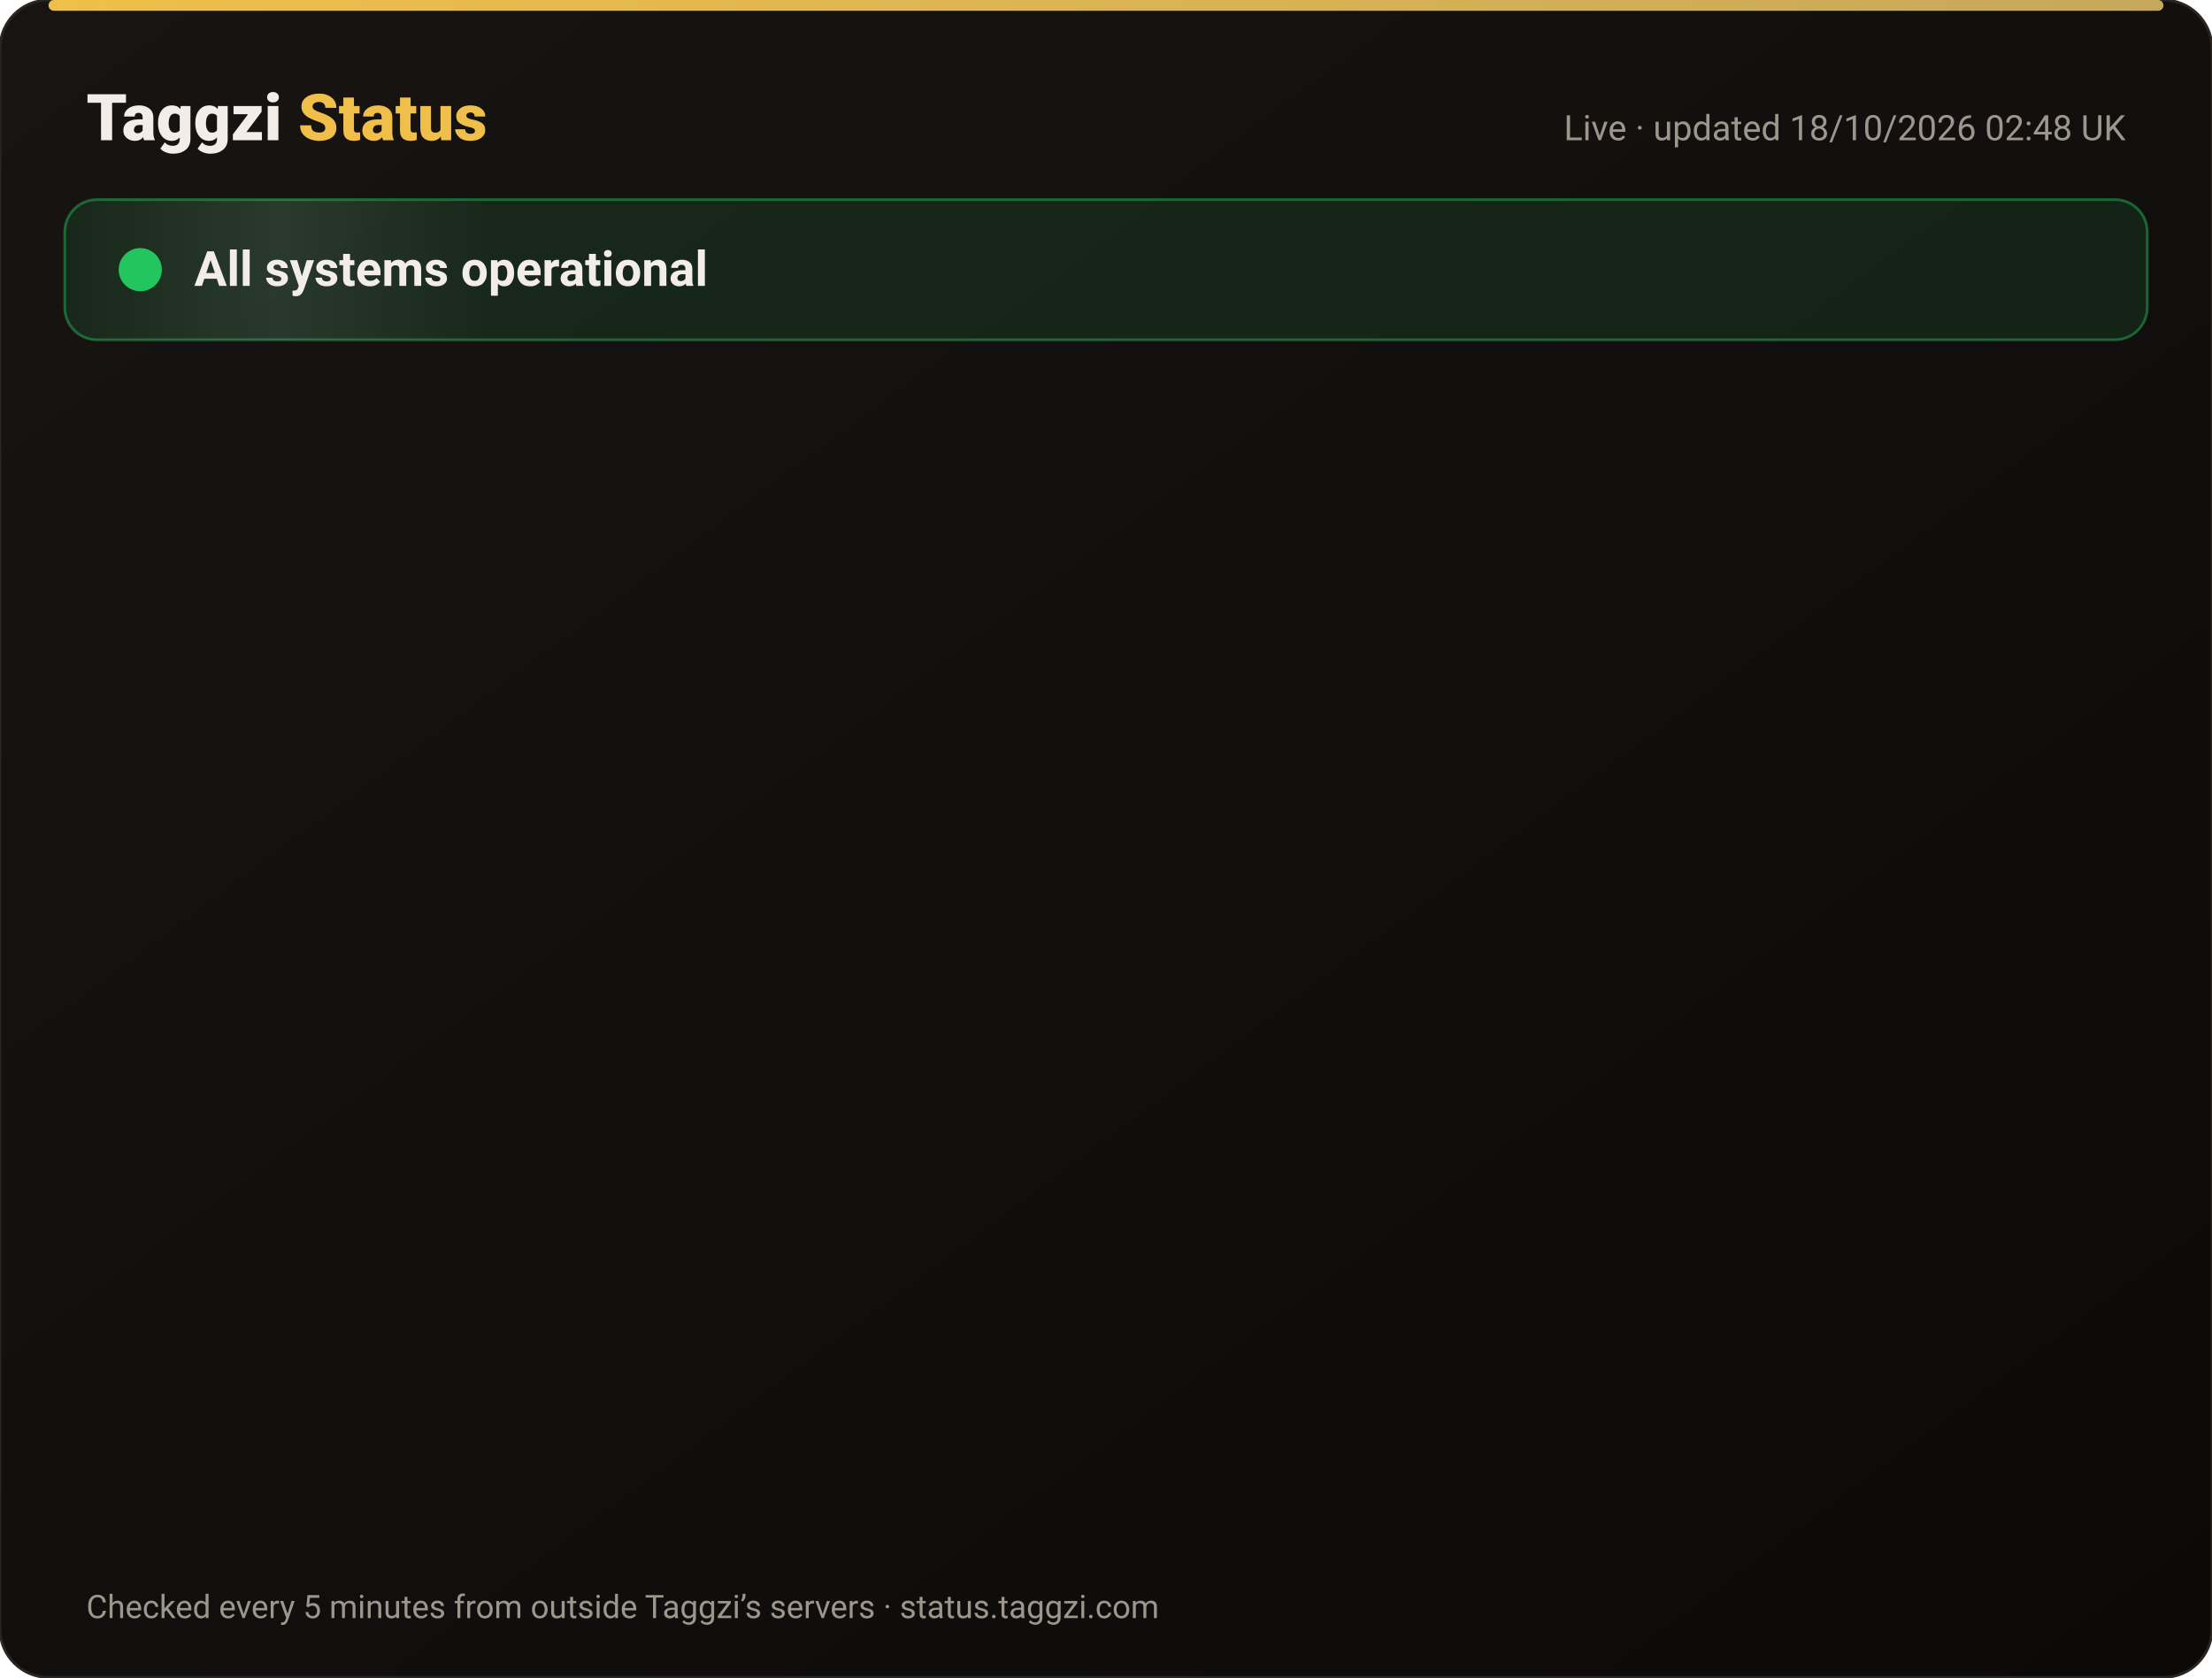
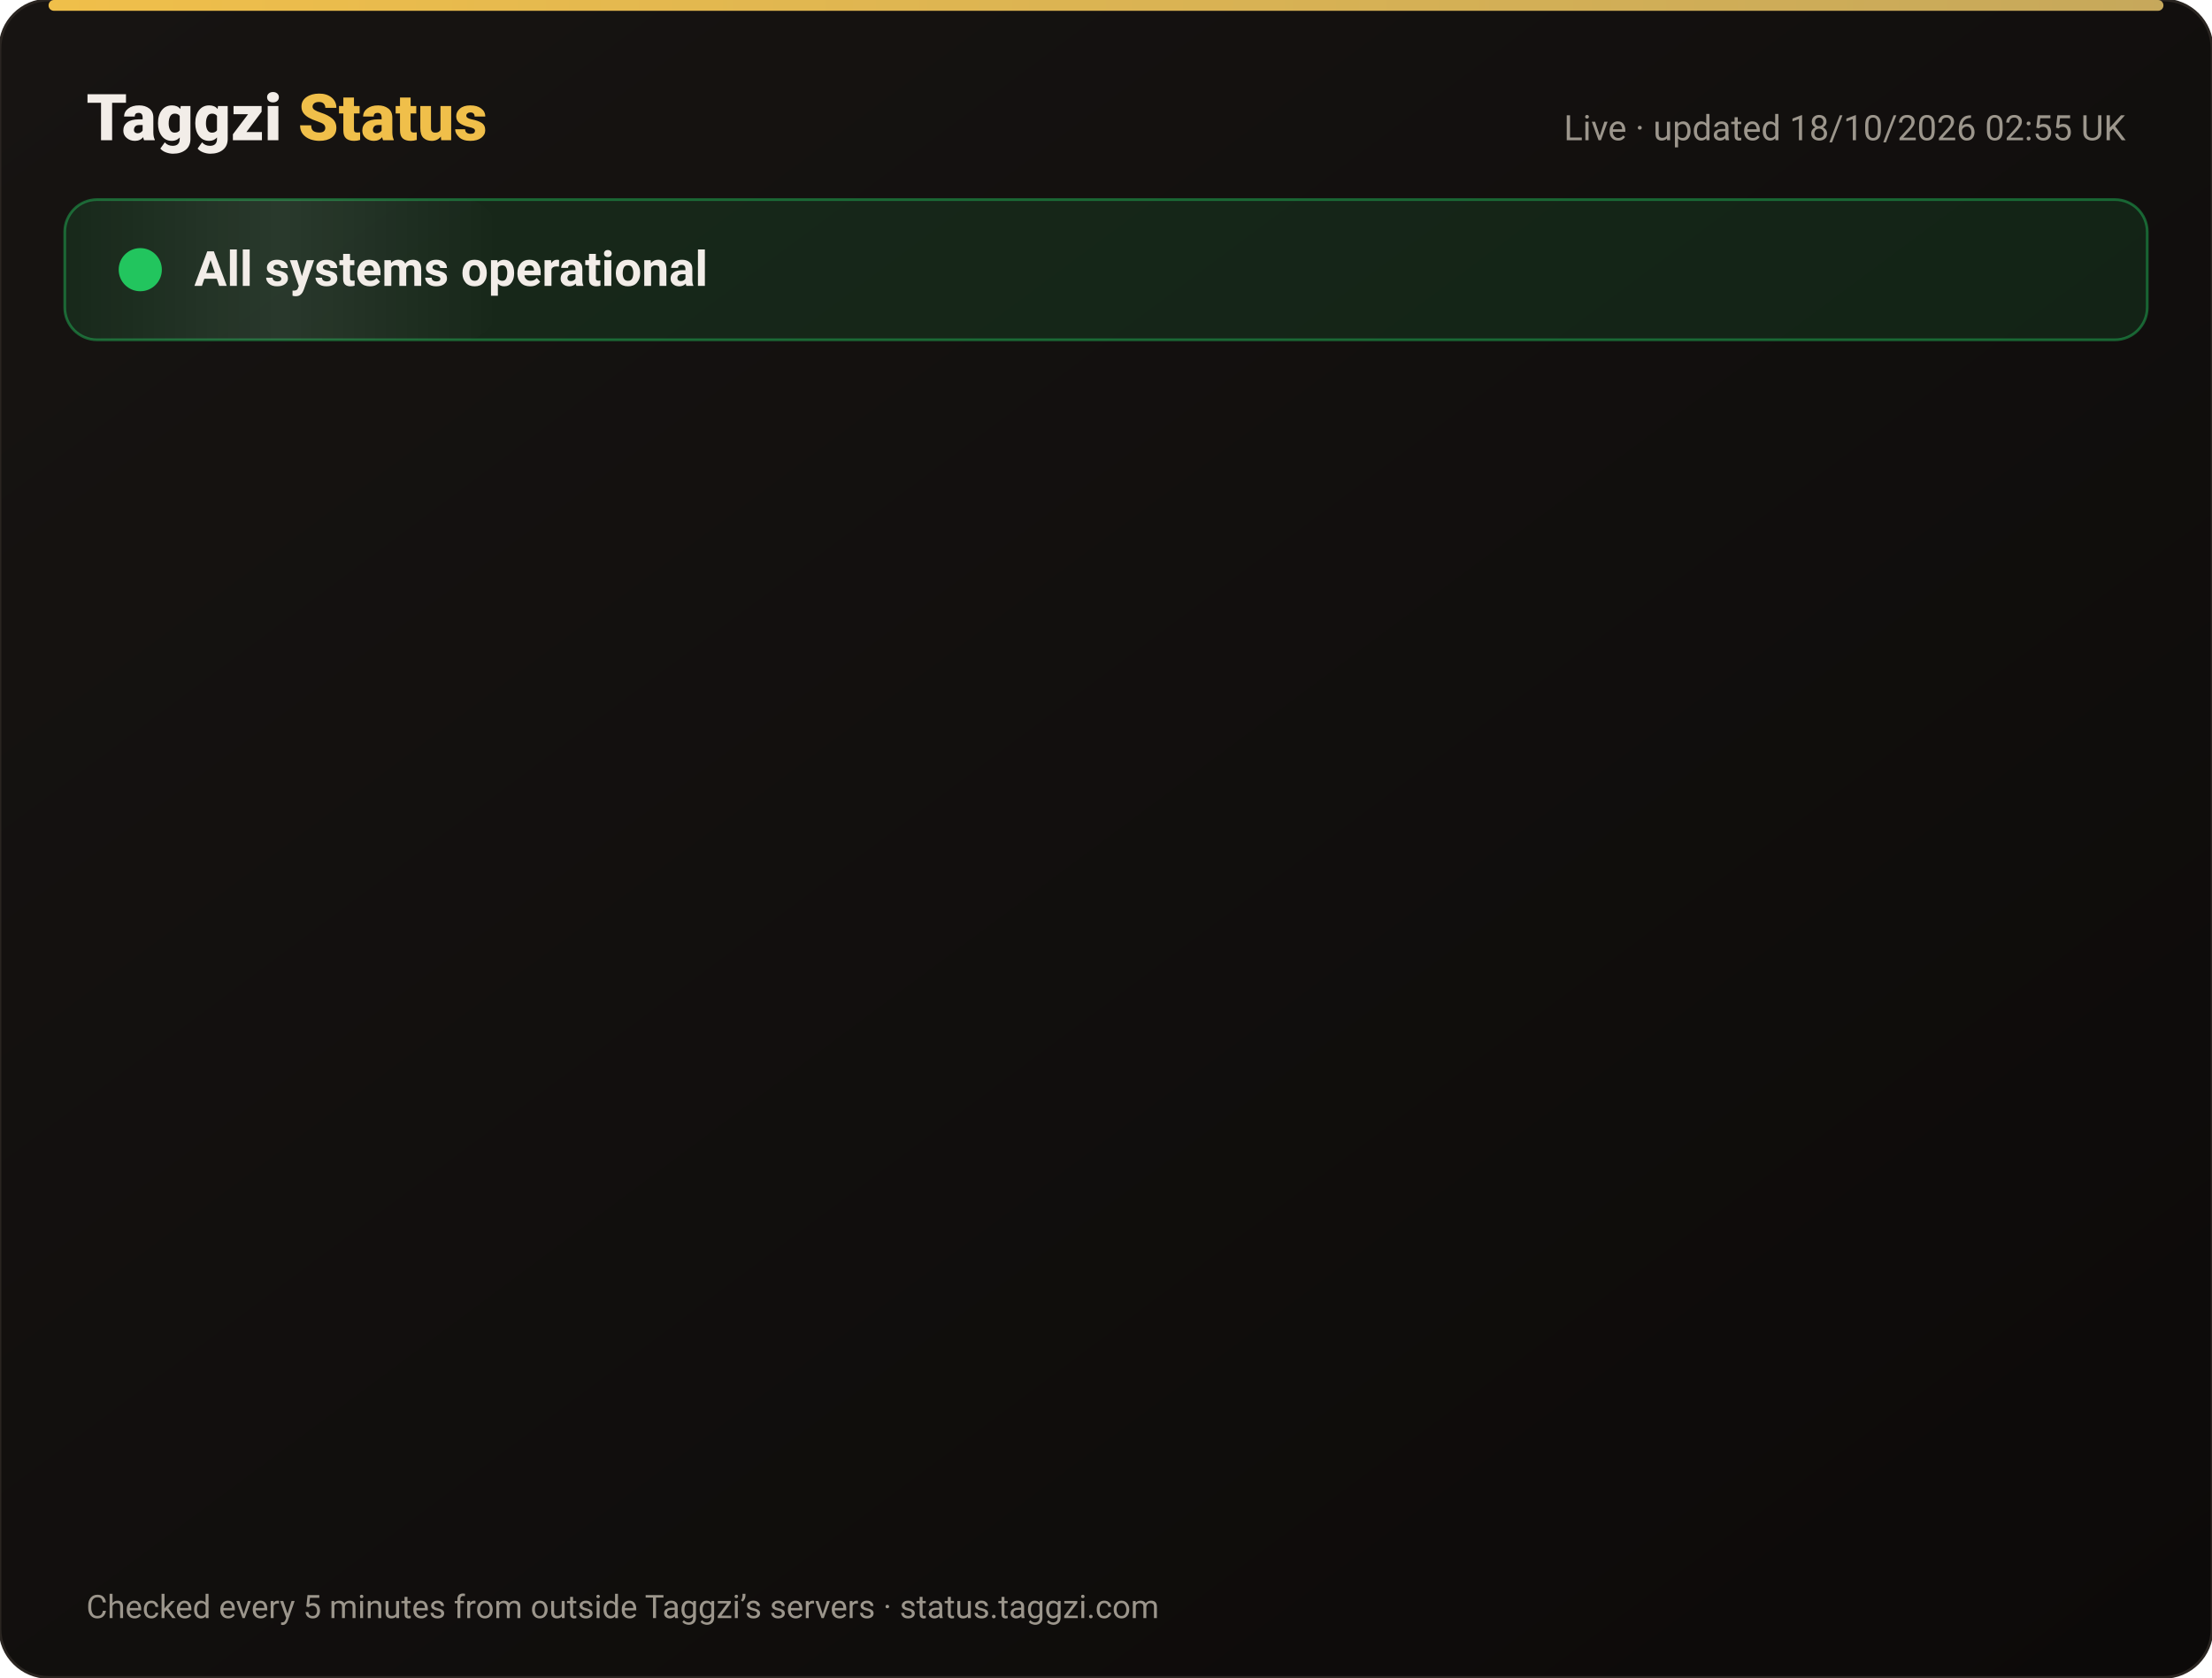
<svg xmlns="http://www.w3.org/2000/svg" width="820" height="622" viewBox="0 0 820 622" font-family="-apple-system,Segoe UI,Roboto,Helvetica,Arial,sans-serif">
  <defs>
    <linearGradient id="bg" x1="0" y1="0" x2="1" y2="1">
      <stop offset="0" stop-color="#171412" />
      <stop offset="1" stop-color="#0C0A09" />
    </linearGradient>
    <linearGradient id="gold" x1="0" x2="1">
      <stop offset="0" stop-color="#F0BF4A" />
      <stop offset="1" stop-color="#c6a85b" />
    </linearGradient>
    <linearGradient id="shine" x1="0" x2="1">
      <stop offset="0" stop-color="#fff" stop-opacity="0" />
      <stop offset=".5" stop-color="#fff" stop-opacity=".08" />
      <stop offset="1" stop-color="#fff" stop-opacity="0" />
    </linearGradient>
  </defs>
  <rect width="820" height="622" rx="18" fill="url(#bg)" stroke="#2a2521" />
  <rect x="18" y="0" width="784" height="4" rx="2" fill="url(#gold)" />
  <text x="32" y="52" font-size="24" font-weight="800" fill="#F2EDE8">Taggzi <tspan fill="#F0BF4A">Status</tspan>
  </text>
-   <text x="788" y="52" font-size="13" fill="#9C968C" text-anchor="end">Live · updated 18/10/2026 02:48 UK</text>
+   <text x="788" y="52" font-size="13" fill="#9C968C" text-anchor="end">Live · updated 18/10/2026 02:55 UK</text>
  <rect x="24" y="74" width="772" height="52" rx="12" fill="#22c55e" fill-opacity=".12" stroke="#22c55e" stroke-opacity=".45" />
  <rect x="24" y="74" width="160" height="52" rx="12" fill="url(#shine)">
    <animate attributeName="x" from="-160" to="820" dur="4s" repeatCount="indefinite" />
  </rect>
  <circle cx="52" cy="100" r="7" fill="#22c55e" />
  <circle cx="52" cy="100" r="7" fill="none" stroke="#22c55e" stroke-width="2">
    <animate attributeName="r" values="7;15;7" dur="2s" repeatCount="indefinite" />
    <animate attributeName="opacity" values=".9;0;.9" dur="2s" repeatCount="indefinite" />
  </circle>
  <text x="72" y="106" font-size="18" font-weight="700" fill="#F2EDE8">All systems operational</text>
  <g opacity="0">
    <animate attributeName="opacity" from="0" to="1" begin="0.00s" dur=".6s" fill="freeze" />
    <line x1="32" y1="188" x2="788" y2="188" stroke="#2a2521" />
    <circle cx="44" cy="166" r="6" fill="#22c55e">
      <animate attributeName="opacity" values="1;.45;1" dur="2.4s" begin="0.00s" repeatCount="indefinite" />
    </circle>
    <text x="62" y="171" font-size="15" font-weight="650" fill="#F2EDE8">Website</text>
    <text x="630" y="171" font-size="13" fill="#9C968C" text-anchor="end">100.00% uptime</text>
    <rect x="648" y="154" width="140" height="24" rx="12" fill="#22c55e" fill-opacity=".14" stroke="#22c55e" stroke-opacity=".5" />
    <text x="718" y="171" font-size="12" font-weight="700" fill="#22c55e" text-anchor="middle">Operational</text>
  </g>
  <g opacity="0">
    <animate attributeName="opacity" from="0" to="1" begin="0.15s" dur=".6s" fill="freeze" />
    <line x1="32" y1="234" x2="788" y2="234" stroke="#2a2521" />
    <circle cx="44" cy="212" r="6" fill="#22c55e">
      <animate attributeName="opacity" values="1;.45;1" dur="2.4s" begin="0.15s" repeatCount="indefinite" />
    </circle>
    <text x="62" y="217" font-size="15" font-weight="650" fill="#F2EDE8">Tag scans</text>
    <text x="630" y="217" font-size="13" fill="#9C968C" text-anchor="end">100.00% uptime</text>
    <rect x="648" y="200" width="140" height="24" rx="12" fill="#22c55e" fill-opacity=".14" stroke="#22c55e" stroke-opacity=".5" />
    <text x="718" y="217" font-size="12" font-weight="700" fill="#22c55e" text-anchor="middle">Operational</text>
  </g>
  <g opacity="0">
    <animate attributeName="opacity" from="0" to="1" begin="0.30s" dur=".6s" fill="freeze" />
    <line x1="32" y1="280" x2="788" y2="280" stroke="#2a2521" />
    <circle cx="44" cy="258" r="6" fill="#22c55e">
      <animate attributeName="opacity" values="1;.45;1" dur="2.4s" begin="0.30s" repeatCount="indefinite" />
    </circle>
    <text x="62" y="263" font-size="15" font-weight="650" fill="#F2EDE8">Manual tag lookup</text>
    <text x="630" y="263" font-size="13" fill="#9C968C" text-anchor="end">100.00% uptime</text>
    <rect x="648" y="246" width="140" height="24" rx="12" fill="#22c55e" fill-opacity=".14" stroke="#22c55e" stroke-opacity=".5" />
    <text x="718" y="263" font-size="12" font-weight="700" fill="#22c55e" text-anchor="middle">Operational</text>
  </g>
  <g opacity="0">
    <animate attributeName="opacity" from="0" to="1" begin="0.45s" dur=".6s" fill="freeze" />
    <line x1="32" y1="326" x2="788" y2="326" stroke="#2a2521" />
    <circle cx="44" cy="304" r="6" fill="#22c55e">
      <animate attributeName="opacity" values="1;.45;1" dur="2.4s" begin="0.45s" repeatCount="indefinite" />
    </circle>
    <text x="62" y="309" font-size="15" font-weight="650" fill="#F2EDE8">App &amp; login</text>
    <text x="630" y="309" font-size="13" fill="#9C968C" text-anchor="end">100.00% uptime</text>
    <rect x="648" y="292" width="140" height="24" rx="12" fill="#22c55e" fill-opacity=".14" stroke="#22c55e" stroke-opacity=".5" />
    <text x="718" y="309" font-size="12" font-weight="700" fill="#22c55e" text-anchor="middle">Operational</text>
  </g>
  <g opacity="0">
    <animate attributeName="opacity" from="0" to="1" begin="0.60s" dur=".6s" fill="freeze" />
    <line x1="32" y1="372" x2="788" y2="372" stroke="#2a2521" />
    <circle cx="44" cy="350" r="6" fill="#22c55e">
      <animate attributeName="opacity" values="1;.45;1" dur="2.4s" begin="0.60s" repeatCount="indefinite" />
    </circle>
    <text x="62" y="355" font-size="15" font-weight="650" fill="#F2EDE8">Community alerts</text>
    <text x="630" y="355" font-size="13" fill="#9C968C" text-anchor="end">100.00% uptime</text>
    <rect x="648" y="338" width="140" height="24" rx="12" fill="#22c55e" fill-opacity=".14" stroke="#22c55e" stroke-opacity=".5" />
    <text x="718" y="355" font-size="12" font-weight="700" fill="#22c55e" text-anchor="middle">Operational</text>
  </g>
  <g opacity="0">
    <animate attributeName="opacity" from="0" to="1" begin="0.75s" dur=".6s" fill="freeze" />
    <line x1="32" y1="418" x2="788" y2="418" stroke="#2a2521" />
    <circle cx="44" cy="396" r="6" fill="#22c55e">
      <animate attributeName="opacity" values="1;.45;1" dur="2.4s" begin="0.75s" repeatCount="indefinite" />
    </circle>
    <text x="62" y="401" font-size="15" font-weight="650" fill="#F2EDE8">Private calling</text>
    <text x="630" y="401" font-size="13" fill="#9C968C" text-anchor="end">100.00% uptime</text>
    <rect x="648" y="384" width="140" height="24" rx="12" fill="#22c55e" fill-opacity=".14" stroke="#22c55e" stroke-opacity=".5" />
    <text x="718" y="401" font-size="12" font-weight="700" fill="#22c55e" text-anchor="middle">Operational</text>
  </g>
  <g opacity="0">
    <animate attributeName="opacity" from="0" to="1" begin="0.90s" dur=".6s" fill="freeze" />
    <line x1="32" y1="464" x2="788" y2="464" stroke="#2a2521" />
    <circle cx="44" cy="442" r="6" fill="#22c55e">
      <animate attributeName="opacity" values="1;.45;1" dur="2.4s" begin="0.90s" repeatCount="indefinite" />
    </circle>
    <text x="62" y="447" font-size="15" font-weight="650" fill="#F2EDE8">Payments</text>
    <text x="630" y="447" font-size="13" fill="#9C968C" text-anchor="end">99.98% uptime</text>
    <rect x="648" y="430" width="140" height="24" rx="12" fill="#22c55e" fill-opacity=".14" stroke="#22c55e" stroke-opacity=".5" />
    <text x="718" y="447" font-size="12" font-weight="700" fill="#22c55e" text-anchor="middle">Operational</text>
  </g>
  <g opacity="0">
    <animate attributeName="opacity" from="0" to="1" begin="1.05s" dur=".6s" fill="freeze" />
    <line x1="32" y1="510" x2="788" y2="510" stroke="#2a2521" />
    <circle cx="44" cy="488" r="6" fill="#22c55e">
      <animate attributeName="opacity" values="1;.45;1" dur="2.4s" begin="1.05s" repeatCount="indefinite" />
    </circle>
    <text x="62" y="493" font-size="15" font-weight="650" fill="#F2EDE8">Email &amp; support</text>
    <text x="630" y="493" font-size="13" fill="#9C968C" text-anchor="end">100.00% uptime</text>
    <rect x="648" y="476" width="140" height="24" rx="12" fill="#22c55e" fill-opacity=".14" stroke="#22c55e" stroke-opacity=".5" />
    <text x="718" y="493" font-size="12" font-weight="700" fill="#22c55e" text-anchor="middle">Operational</text>
  </g>
  <g opacity="0">
    <animate attributeName="opacity" from="0" to="1" begin="1.20s" dur=".6s" fill="freeze" />
    <line x1="32" y1="556" x2="788" y2="556" stroke="#2a2521" />
    <circle cx="44" cy="534" r="6" fill="#22c55e">
      <animate attributeName="opacity" values="1;.45;1" dur="2.4s" begin="1.20s" repeatCount="indefinite" />
    </circle>
    <text x="62" y="539" font-size="15" font-weight="650" fill="#F2EDE8">Secure connection (SSL)</text>
    <text x="630" y="539" font-size="13" fill="#9C968C" text-anchor="end">100.00% uptime</text>
    <rect x="648" y="522" width="140" height="24" rx="12" fill="#22c55e" fill-opacity=".14" stroke="#22c55e" stroke-opacity=".5" />
    <text x="718" y="539" font-size="12" font-weight="700" fill="#22c55e" text-anchor="middle">Operational</text>
  </g>
  <text x="32" y="600" font-size="12" fill="#9C968C">Checked every 5 minutes from outside Taggzi’s servers · status.taggzi.com</text>
</svg>
